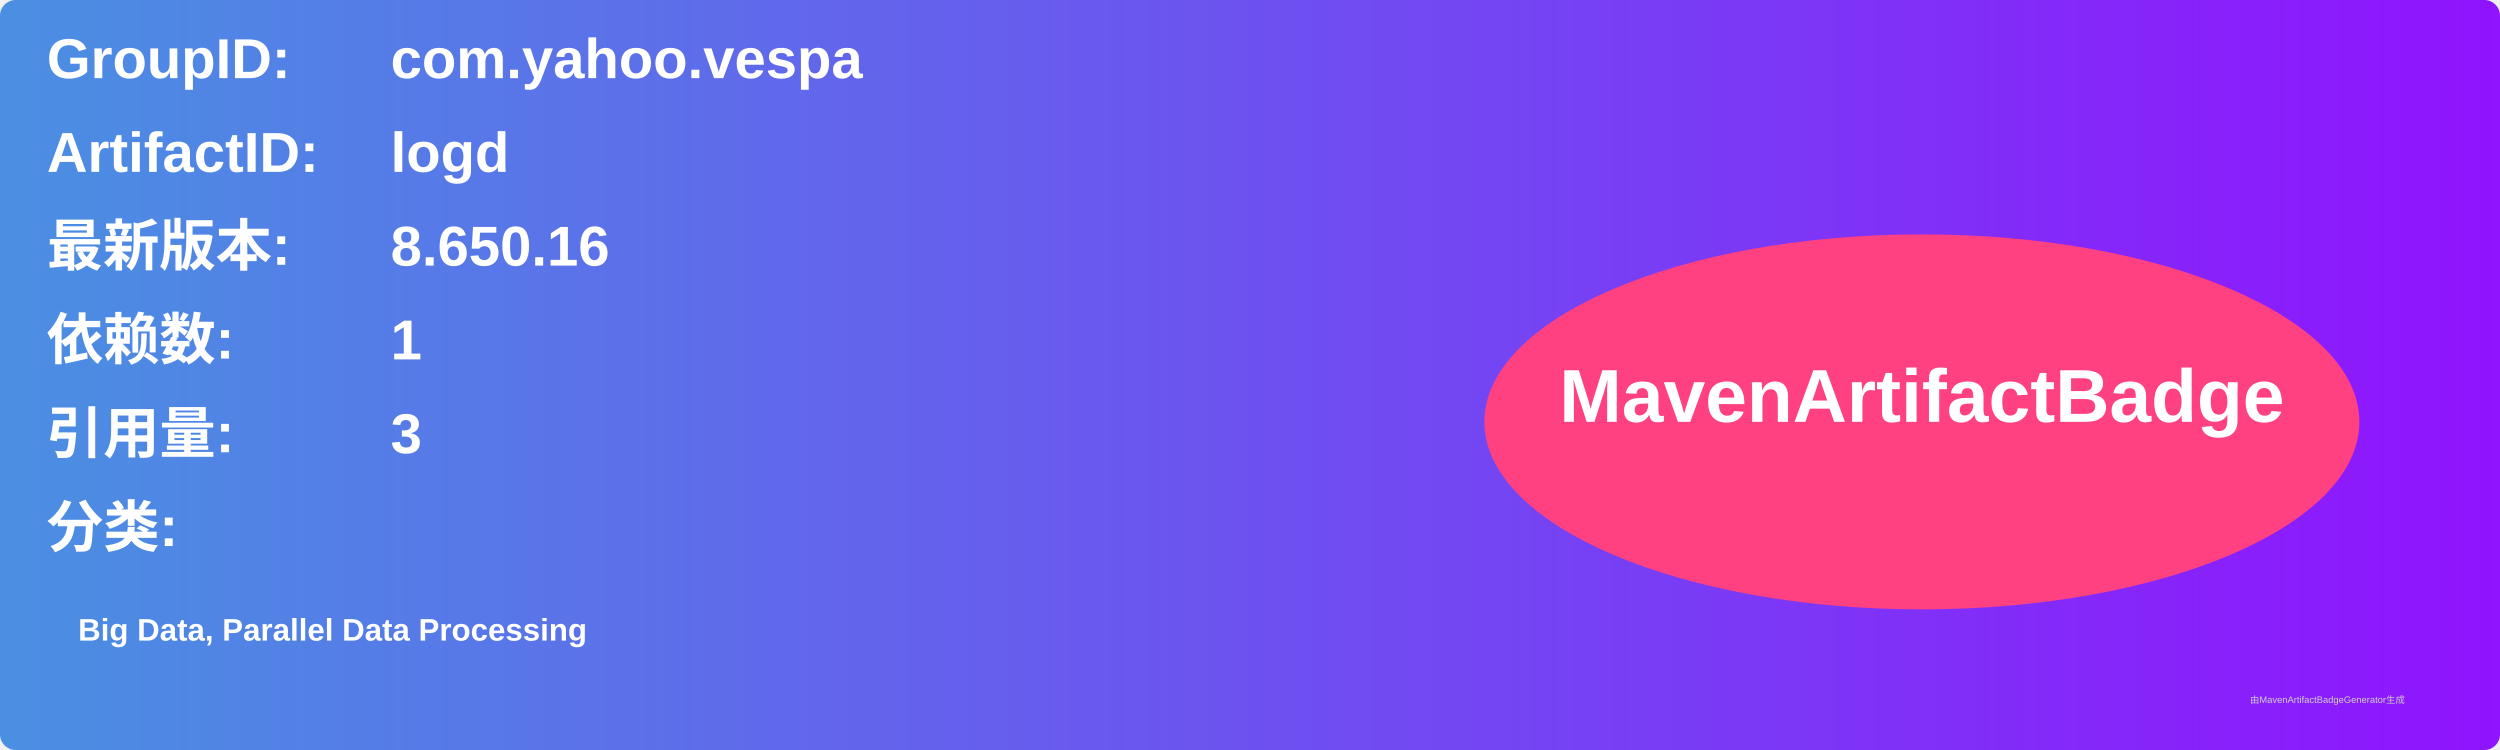
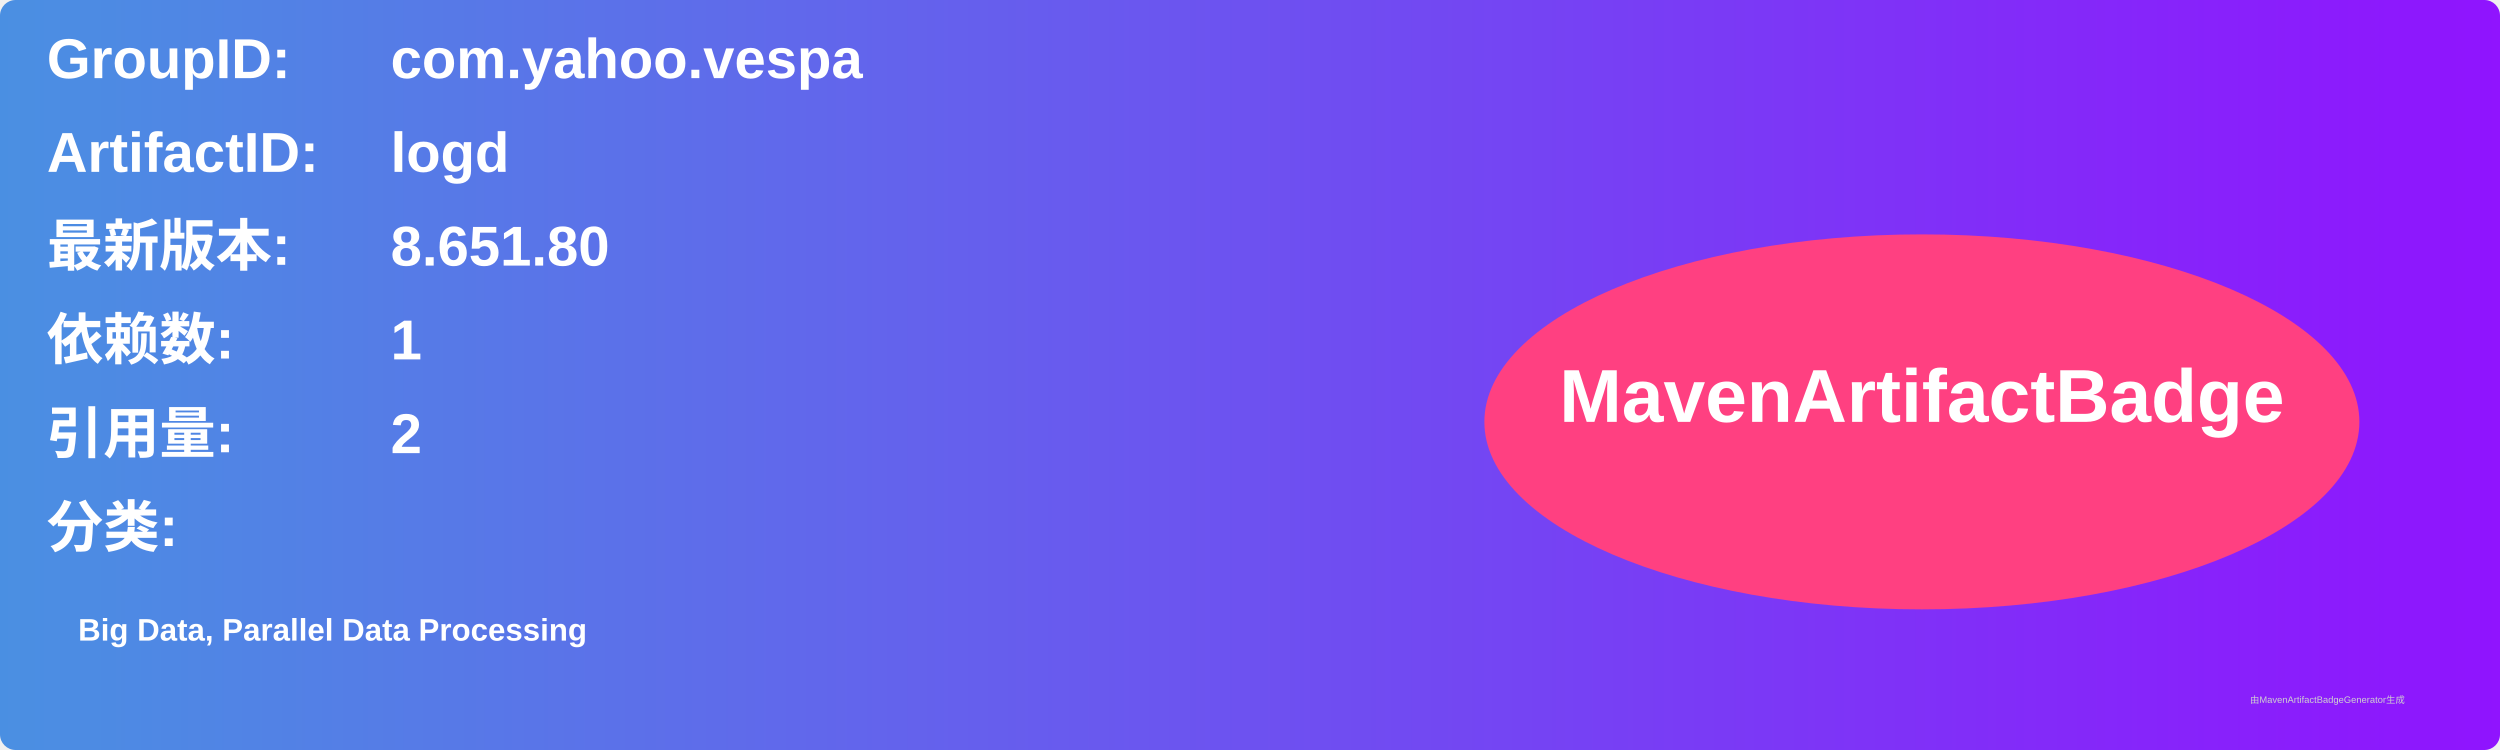
<svg xmlns="http://www.w3.org/2000/svg" width="800" height="240" viewBox="0 0 800 240">
  <linearGradient id="grad" x1="0%" y1="0%" x2="100%" y2="0%">
    <stop offset="0%" stop-color="#4a90e2" />
    <stop offset="100%" stop-color="#9013fe" />
  </linearGradient>
  <rect width="100%" height="100%" rx="5" ry="5" fill="url(#grad)" />
  <g transform="translate(15, 15)">
    <text x="0" y="10" font-family="Arial" font-size="18" fill="white" font-weight="bold" width="260">GroupID:</text>
    <text x="110" y="10" font-family="Arial" font-size="18" fill="white" font-weight="bold" width="460">com.yahoo.vespa</text>
    <text x="0" y="40" font-family="Arial" font-size="18" fill="white" font-weight="bold" width="260">ArtifactID:</text>
    <text x="110" y="40" font-family="Arial" font-size="18" fill="white" font-weight="bold" width="460">logd</text>
    <text x="0" y="70" font-family="Arial" font-size="18" fill="white" font-weight="bold">最新版本:</text>
    <text x="110" y="70" font-family="Arial" font-size="18" fill="white" font-weight="bold">
-       <tspan font-weight="bold">8.650.16</tspan>
+       <tspan font-weight="bold">8.651.80</tspan>
    </text>
    <text x="0" y="100" font-family="Arial" font-size="18" fill="white" font-weight="bold">依赖数: </text>
    <text x="110" y="100" font-family="Arial" font-size="18" fill="white">
      <tspan font-weight="bold">1</tspan>
    </text>
    <text x="0" y="130" font-family="Arial" font-size="18" fill="white" font-weight="bold">引用量: </text>
    <text x="110" y="130" font-family="Arial" font-size="18" fill="white">
-       <tspan font-weight="bold">3</tspan>
+       <tspan font-weight="bold">2</tspan>
    </text>
    <text x="0" y="160" font-family="Arial" font-size="18" fill="white" font-weight="bold">分类:</text>
    <text x="10" y="190" font-family="Arial" font-size="10" fill="white">
      <tspan font-weight="bold">Big Data, Parallel Data Processing</tspan>
    </text>
    <ellipse cx="600" cy="120" rx="140" ry="60" fill="#ff4081" />
    <text x="600" y="120" text-anchor="middle" font-family="Arial" font-size="24" fill="white" font-weight="bold">MavenArtifactBadge</text>
  </g>
  <text x="720" y="225" font-family="Arial" font-size="3" fill="#d0d0d0">由MavenArtifactBadgeGenerator生成</text>
</svg>
